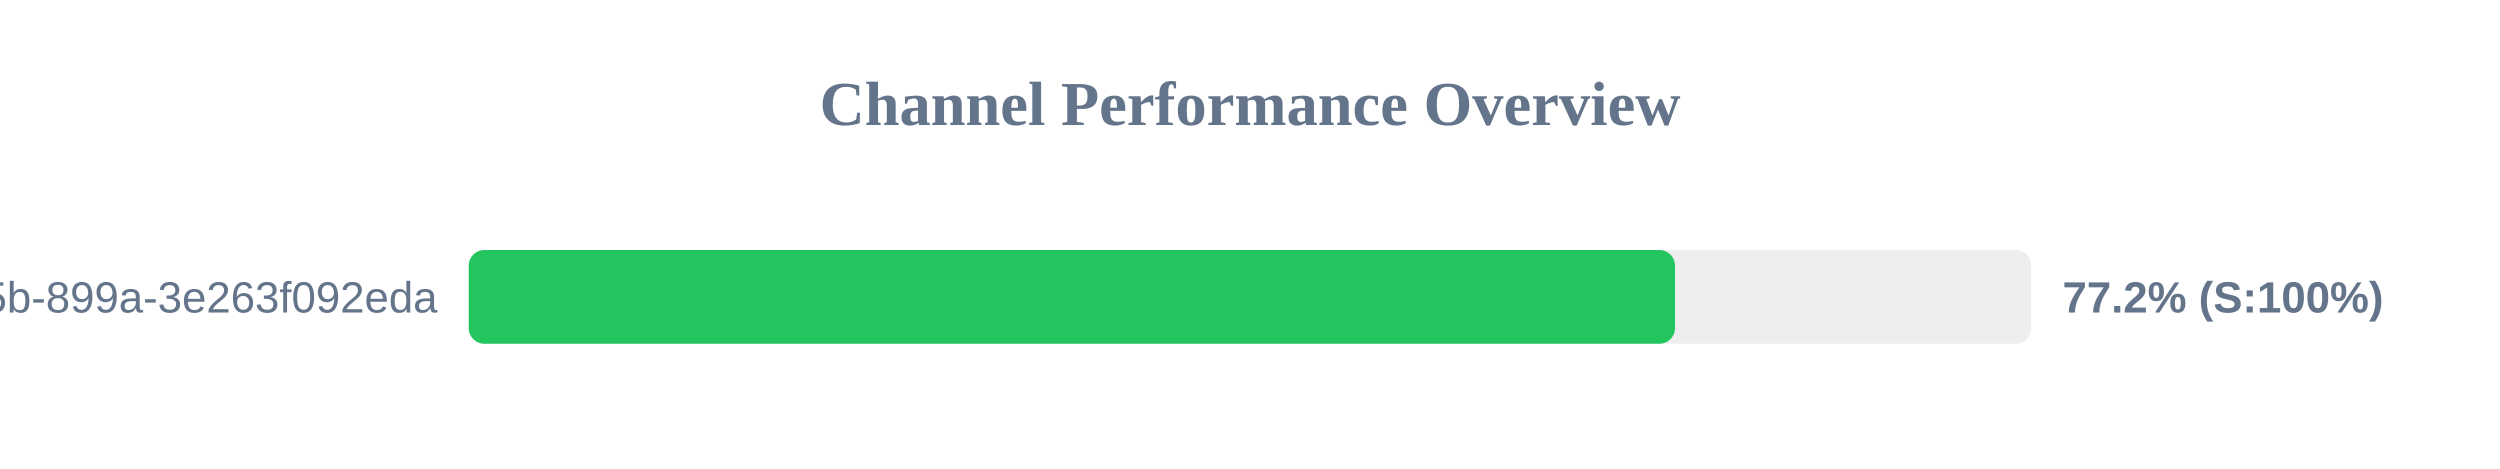
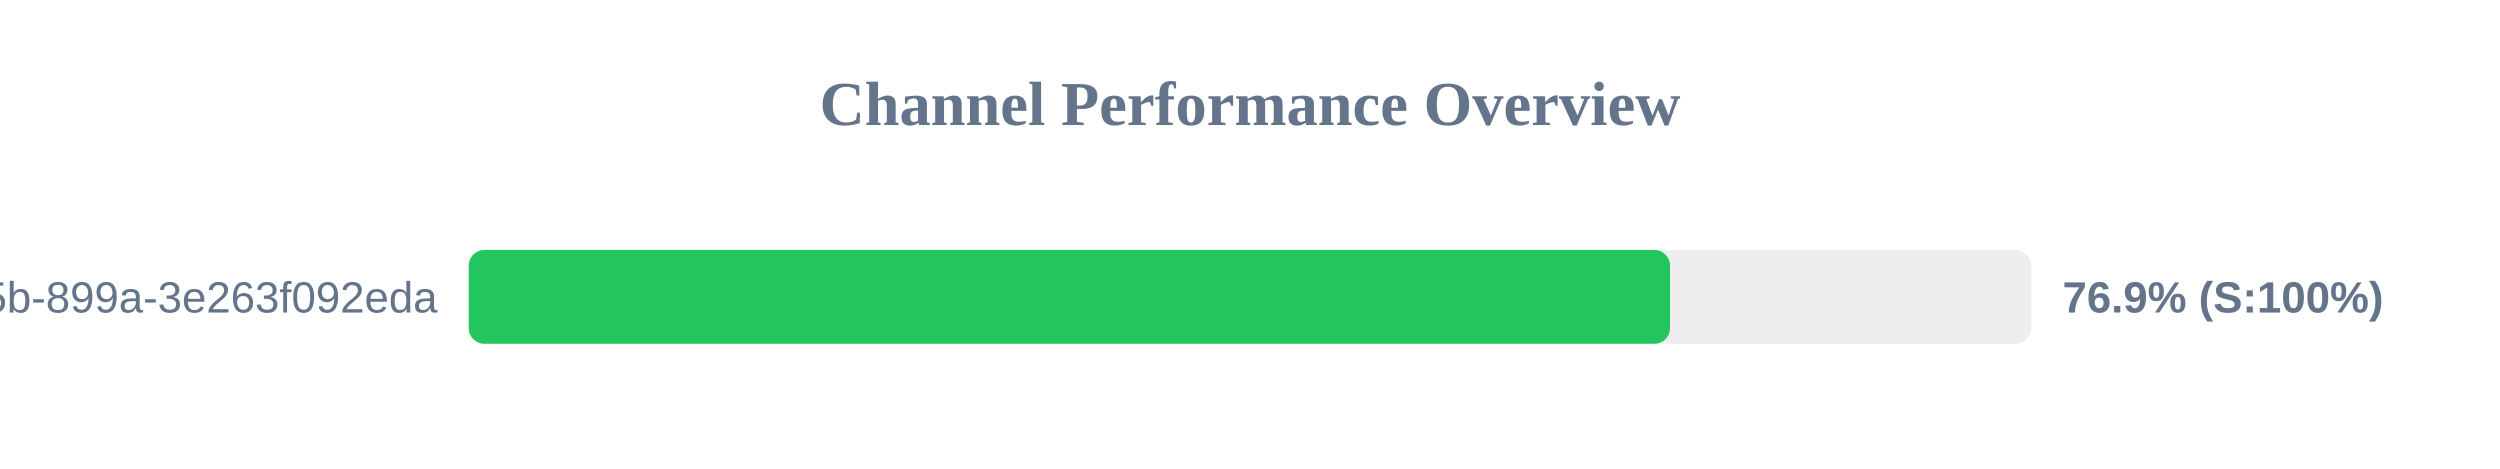
<svg xmlns="http://www.w3.org/2000/svg" width="800" height="150" version="1.1">
  <style>
        .row { font: 14px Arial; fill: #64748b; }
        .score { font: bold 14px Arial; fill: #64748b; }
    </style>
  <text x="400" y="40" text-anchor="middle" font-size="20px" font-weight="bold" fill="#64748b">Channel Performance Overview</text>
  <rect x="150" y="80" width="500" height="30" fill="#eee" rx="5" />
-   <rect x="150" y="80" width="386.0" height="30" fill="#22c55e" rx="5" />
+   <rect x="150" y="80" width="384.4" height="30" fill="#22c55e" rx="5" />
  <text x="140" y="100" text-anchor="end" class="row">?uuid=6bf726db-fb0b-405b-899a-3e263f092eda</text>
-   <text x="660" y="100" text-anchor="start" class="score">77.2% (S:100%)</text>
+   <text x="660" y="100" text-anchor="start" class="score">76.9% (S:100%)</text>
</svg>
